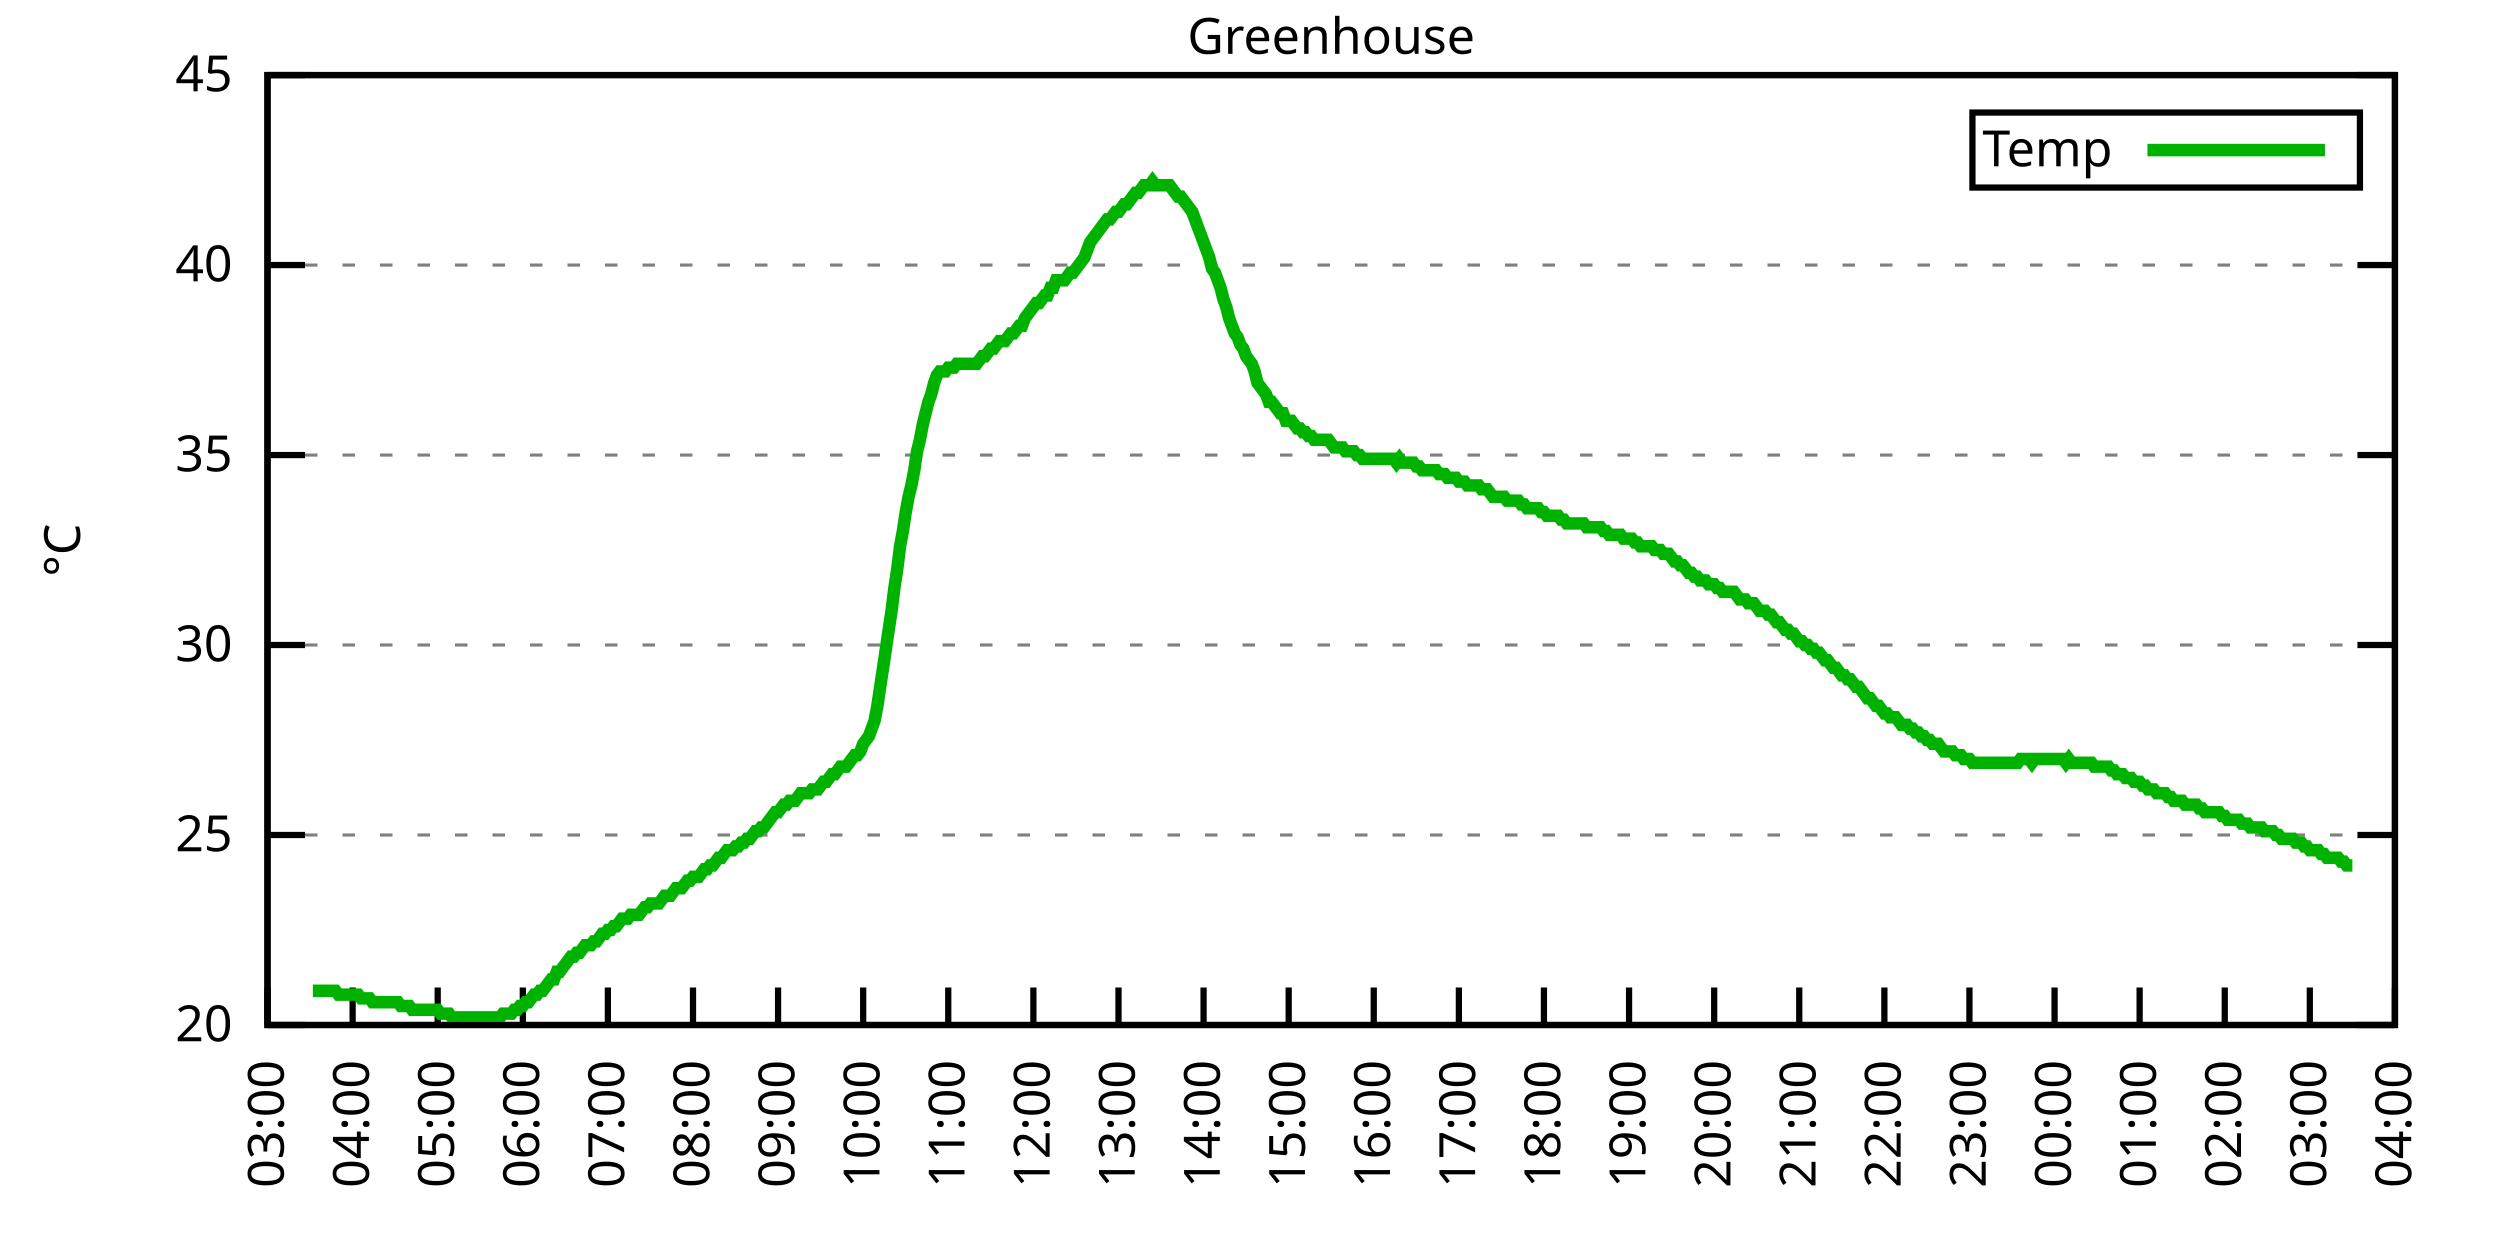
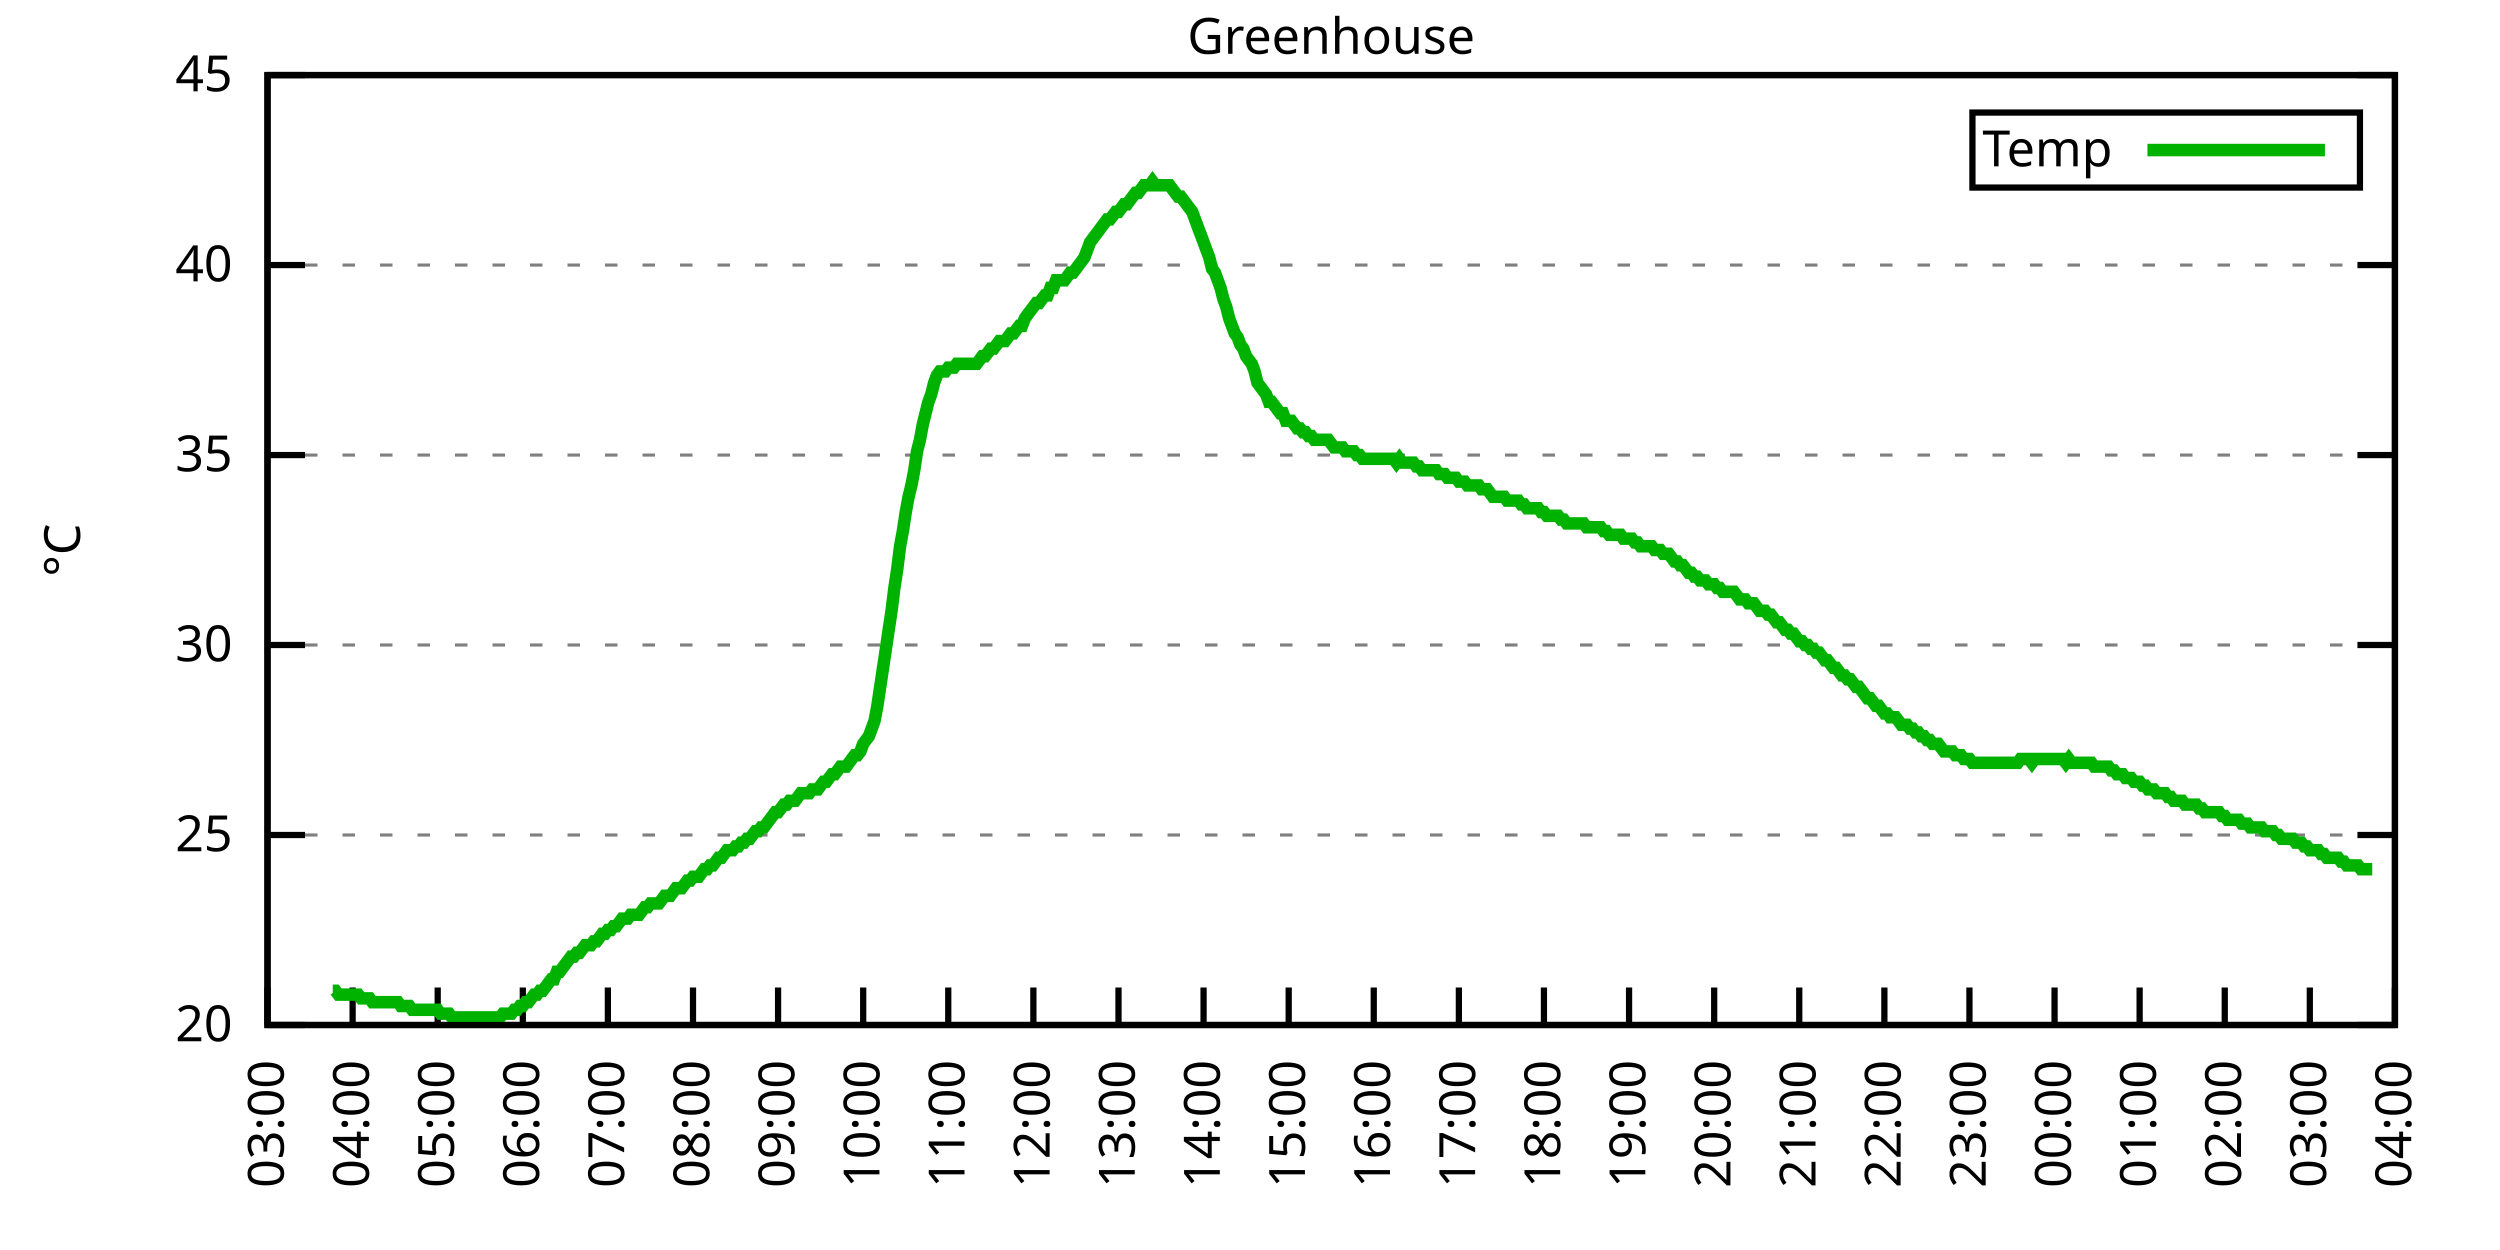
<svg xmlns="http://www.w3.org/2000/svg" xmlns:xlink="http://www.w3.org/1999/xlink" width="400" height="200" viewBox="0 0 400 200">
  <g id="gnuplot_canvas">
    <rect x="0" y="0" width="400" height="200" fill="none" />
    <defs>
      <circle id="gpDot" r="0.5" stroke-width="0.5" stroke="currentColor" />
      <path id="gpPt0" stroke-width="0.333" stroke="currentColor" d="M-1,0 h2 M0,-1 v2" />
      <path id="gpPt1" stroke-width="0.333" stroke="currentColor" d="M-1,-1 L1,1 M1,-1 L-1,1" />
      <path id="gpPt2" stroke-width="0.333" stroke="currentColor" d="M-1,0 L1,0 M0,-1 L0,1 M-1,-1 L1,1 M-1,1 L1,-1" />
      <rect id="gpPt3" stroke-width="0.333" stroke="currentColor" x="-1" y="-1" width="2" height="2" />
      <rect id="gpPt4" stroke-width="0.333" stroke="currentColor" fill="currentColor" x="-1" y="-1" width="2" height="2" />
      <circle id="gpPt5" stroke-width="0.333" stroke="currentColor" cx="0" cy="0" r="1" />
      <use xlink:href="#gpPt5" id="gpPt6" fill="currentColor" stroke="none" />
      <path id="gpPt7" stroke-width="0.333" stroke="currentColor" d="M0,-1.33 L-1.33,0.67 L1.33,0.67 z" />
      <use xlink:href="#gpPt7" id="gpPt8" fill="currentColor" stroke="none" />
      <use xlink:href="#gpPt7" id="gpPt9" stroke="currentColor" transform="rotate(180)" />
      <use xlink:href="#gpPt9" id="gpPt10" fill="currentColor" stroke="none" />
      <use xlink:href="#gpPt3" id="gpPt11" stroke="currentColor" transform="rotate(45)" />
      <use xlink:href="#gpPt11" id="gpPt12" fill="currentColor" stroke="none" />
      <path id="gpPt13" stroke-width="0.333" stroke="currentColor" d="M0,1.330 L1.265,0.411 L0.782,-1.067 L-0.782,-1.076 L-1.265,0.411 z" />
      <use xlink:href="#gpPt13" id="gpPt14" fill="currentColor" stroke="none" />
      <filter id="textbox" filterUnits="objectBoundingBox" x="0" y="0" height="1" width="1">
        <feFlood flood-color="white" flood-opacity="1" result="bgnd" />
        <feComposite in="SourceGraphic" in2="bgnd" operator="atop" />
      </filter>
      <filter id="greybox" filterUnits="objectBoundingBox" x="0" y="0" height="1" width="1">
        <feFlood flood-color="lightgrey" flood-opacity="1" result="grey" />
        <feComposite in="SourceGraphic" in2="grey" operator="atop" />
      </filter>
    </defs>
    <g fill="none" color="white" stroke="currentColor" stroke-width="1.00" stroke-linecap="butt" stroke-linejoin="miter">
</g>
    <g fill="none" color="black" stroke="currentColor" stroke-width="1.00" stroke-linecap="butt" stroke-linejoin="miter">
      <g stroke="none" shape-rendering="crispEdges">
        <polygon fill="rgb(255, 255, 255)" points="42.80,164.00 383.18,164.00 383.18,12.02 42.80,12.02 " />
      </g>
    </g>
    <g fill="none" color="black" stroke="currentColor" stroke-width="1.00" stroke-linecap="butt" stroke-linejoin="miter">
</g>
    <g fill="none" color="black" stroke="black" stroke-width="0.50" stroke-linecap="butt" stroke-linejoin="miter">
</g>
    <g fill="none" color="gray" stroke="currentColor" stroke-width="0.50" stroke-linecap="butt" stroke-linejoin="miter">
      <path stroke="gray" stroke-dasharray="2,4" class="gridline" d="M42.80,164.00 L383.19,164.00  " />
    </g>
    <g fill="none" color="gray" stroke="gray" stroke-width="1.00" stroke-linecap="butt" stroke-linejoin="miter">
</g>
    <g fill="none" color="black" stroke="currentColor" stroke-width="1.00" stroke-linecap="butt" stroke-linejoin="miter">
      <path stroke="black" d="M42.80,164.00 L48.80,164.00 M383.19,164.00 L377.19,164.00  " />
      <g transform="translate(37.20,166.60)" stroke="none" fill="black" font-family="Sans" font-size="8.00" text-anchor="end">
        <text>
          <tspan font-family="Sans"> 20</tspan>
        </text>
      </g>
    </g>
    <g fill="none" color="black" stroke="currentColor" stroke-width="1.00" stroke-linecap="butt" stroke-linejoin="miter">
</g>
    <g fill="none" color="black" stroke="black" stroke-width="0.50" stroke-linecap="butt" stroke-linejoin="miter">
</g>
    <g fill="none" color="gray" stroke="currentColor" stroke-width="0.50" stroke-linecap="butt" stroke-linejoin="miter">
      <path stroke="gray" stroke-dasharray="2,4" class="gridline" d="M42.80,133.60 L383.19,133.60  " />
    </g>
    <g fill="none" color="gray" stroke="gray" stroke-width="1.00" stroke-linecap="butt" stroke-linejoin="miter">
</g>
    <g fill="none" color="black" stroke="currentColor" stroke-width="1.00" stroke-linecap="butt" stroke-linejoin="miter">
      <path stroke="black" d="M42.80,133.60 L48.80,133.60 M383.19,133.60 L377.19,133.60  " />
      <g transform="translate(37.20,136.20)" stroke="none" fill="black" font-family="Sans" font-size="8.00" text-anchor="end">
        <text>
          <tspan font-family="Sans"> 25</tspan>
        </text>
      </g>
    </g>
    <g fill="none" color="black" stroke="currentColor" stroke-width="1.00" stroke-linecap="butt" stroke-linejoin="miter">
</g>
    <g fill="none" color="black" stroke="black" stroke-width="0.50" stroke-linecap="butt" stroke-linejoin="miter">
</g>
    <g fill="none" color="gray" stroke="currentColor" stroke-width="0.50" stroke-linecap="butt" stroke-linejoin="miter">
      <path stroke="gray" stroke-dasharray="2,4" class="gridline" d="M42.80,103.20 L383.19,103.20  " />
    </g>
    <g fill="none" color="gray" stroke="gray" stroke-width="1.00" stroke-linecap="butt" stroke-linejoin="miter">
</g>
    <g fill="none" color="black" stroke="currentColor" stroke-width="1.00" stroke-linecap="butt" stroke-linejoin="miter">
      <path stroke="black" d="M42.80,103.20 L48.80,103.20 M383.19,103.20 L377.19,103.20  " />
      <g transform="translate(37.20,105.80)" stroke="none" fill="black" font-family="Sans" font-size="8.00" text-anchor="end">
        <text>
          <tspan font-family="Sans"> 30</tspan>
        </text>
      </g>
    </g>
    <g fill="none" color="black" stroke="currentColor" stroke-width="1.00" stroke-linecap="butt" stroke-linejoin="miter">
</g>
    <g fill="none" color="black" stroke="black" stroke-width="0.50" stroke-linecap="butt" stroke-linejoin="miter">
</g>
    <g fill="none" color="gray" stroke="currentColor" stroke-width="0.50" stroke-linecap="butt" stroke-linejoin="miter">
      <path stroke="gray" stroke-dasharray="2,4" class="gridline" d="M42.80,72.81 L383.19,72.81  " />
    </g>
    <g fill="none" color="gray" stroke="gray" stroke-width="1.00" stroke-linecap="butt" stroke-linejoin="miter">
</g>
    <g fill="none" color="black" stroke="currentColor" stroke-width="1.00" stroke-linecap="butt" stroke-linejoin="miter">
      <path stroke="black" d="M42.80,72.81 L48.80,72.81 M383.19,72.81 L377.19,72.81  " />
      <g transform="translate(37.20,75.41)" stroke="none" fill="black" font-family="Sans" font-size="8.00" text-anchor="end">
        <text>
          <tspan font-family="Sans"> 35</tspan>
        </text>
      </g>
    </g>
    <g fill="none" color="black" stroke="currentColor" stroke-width="1.00" stroke-linecap="butt" stroke-linejoin="miter">
</g>
    <g fill="none" color="black" stroke="black" stroke-width="0.50" stroke-linecap="butt" stroke-linejoin="miter">
</g>
    <g fill="none" color="gray" stroke="currentColor" stroke-width="0.50" stroke-linecap="butt" stroke-linejoin="miter">
      <path stroke="gray" stroke-dasharray="2,4" class="gridline" d="M42.80,42.41 L383.19,42.41  " />
    </g>
    <g fill="none" color="gray" stroke="gray" stroke-width="1.00" stroke-linecap="butt" stroke-linejoin="miter">
</g>
    <g fill="none" color="black" stroke="currentColor" stroke-width="1.00" stroke-linecap="butt" stroke-linejoin="miter">
      <path stroke="black" d="M42.80,42.41 L48.80,42.41 M383.19,42.41 L377.19,42.41  " />
      <g transform="translate(37.20,45.01)" stroke="none" fill="black" font-family="Sans" font-size="8.00" text-anchor="end">
        <text>
          <tspan font-family="Sans"> 40</tspan>
        </text>
      </g>
    </g>
    <g fill="none" color="black" stroke="currentColor" stroke-width="1.00" stroke-linecap="butt" stroke-linejoin="miter">
</g>
    <g fill="none" color="black" stroke="black" stroke-width="0.50" stroke-linecap="butt" stroke-linejoin="miter">
</g>
    <g fill="none" color="gray" stroke="currentColor" stroke-width="0.50" stroke-linecap="butt" stroke-linejoin="miter">
      <path stroke="gray" stroke-dasharray="2,4" class="gridline" d="M42.80,12.01 L383.19,12.01  " />
    </g>
    <g fill="none" color="gray" stroke="gray" stroke-width="1.00" stroke-linecap="butt" stroke-linejoin="miter">
</g>
    <g fill="none" color="black" stroke="currentColor" stroke-width="1.00" stroke-linecap="butt" stroke-linejoin="miter">
      <path stroke="black" d="M42.80,12.01 L48.80,12.01 M383.19,12.01 L377.19,12.01  " />
      <g transform="translate(37.20,14.61)" stroke="none" fill="black" font-family="Sans" font-size="8.00" text-anchor="end">
        <text>
          <tspan font-family="Sans"> 45</tspan>
        </text>
      </g>
    </g>
    <g fill="none" color="black" stroke="currentColor" stroke-width="1.00" stroke-linecap="butt" stroke-linejoin="miter">
      <path stroke="black" d="M42.80,164.00 L42.80,158.00  " />
      <g transform="translate(45.40,169.60) rotate(270.00)" stroke="none" fill="black" font-family="Sans" font-size="8.00" text-anchor="end">
        <text>
          <tspan font-family="Sans">03:00</tspan>
        </text>
      </g>
    </g>
    <g fill="none" color="black" stroke="currentColor" stroke-width="1.00" stroke-linecap="butt" stroke-linejoin="miter">
      <path stroke="black" d="M56.42,164.00 L56.42,158.00  " />
      <g transform="translate(59.02,169.60) rotate(270.00)" stroke="none" fill="black" font-family="Sans" font-size="8.00" text-anchor="end">
        <text>
          <tspan font-family="Sans">04:00</tspan>
        </text>
      </g>
    </g>
    <g fill="none" color="black" stroke="currentColor" stroke-width="1.00" stroke-linecap="butt" stroke-linejoin="miter">
      <path stroke="black" d="M70.03,164.00 L70.03,158.00  " />
      <g transform="translate(72.63,169.60) rotate(270.00)" stroke="none" fill="black" font-family="Sans" font-size="8.00" text-anchor="end">
        <text>
          <tspan font-family="Sans">05:00</tspan>
        </text>
      </g>
    </g>
    <g fill="none" color="black" stroke="currentColor" stroke-width="1.00" stroke-linecap="butt" stroke-linejoin="miter">
      <path stroke="black" d="M83.65,164.00 L83.65,158.00  " />
      <g transform="translate(86.25,169.60) rotate(270.00)" stroke="none" fill="black" font-family="Sans" font-size="8.00" text-anchor="end">
        <text>
          <tspan font-family="Sans">06:00</tspan>
        </text>
      </g>
    </g>
    <g fill="none" color="black" stroke="currentColor" stroke-width="1.00" stroke-linecap="butt" stroke-linejoin="miter">
      <path stroke="black" d="M97.26,164.00 L97.26,158.00  " />
      <g transform="translate(99.86,169.60) rotate(270.00)" stroke="none" fill="black" font-family="Sans" font-size="8.00" text-anchor="end">
        <text>
          <tspan font-family="Sans">07:00</tspan>
        </text>
      </g>
    </g>
    <g fill="none" color="black" stroke="currentColor" stroke-width="1.00" stroke-linecap="butt" stroke-linejoin="miter">
      <path stroke="black" d="M110.88,164.00 L110.88,158.00  " />
      <g transform="translate(113.48,169.60) rotate(270.00)" stroke="none" fill="black" font-family="Sans" font-size="8.00" text-anchor="end">
        <text>
          <tspan font-family="Sans">08:00</tspan>
        </text>
      </g>
    </g>
    <g fill="none" color="black" stroke="currentColor" stroke-width="1.00" stroke-linecap="butt" stroke-linejoin="miter">
      <path stroke="black" d="M124.49,164.00 L124.49,158.00  " />
      <g transform="translate(127.09,169.60) rotate(270.00)" stroke="none" fill="black" font-family="Sans" font-size="8.00" text-anchor="end">
        <text>
          <tspan font-family="Sans">09:00</tspan>
        </text>
      </g>
    </g>
    <g fill="none" color="black" stroke="currentColor" stroke-width="1.00" stroke-linecap="butt" stroke-linejoin="miter">
      <path stroke="black" d="M138.11,164.00 L138.11,158.00  " />
      <g transform="translate(140.71,169.60) rotate(270.00)" stroke="none" fill="black" font-family="Sans" font-size="8.00" text-anchor="end">
        <text>
          <tspan font-family="Sans">10:00</tspan>
        </text>
      </g>
    </g>
    <g fill="none" color="black" stroke="currentColor" stroke-width="1.00" stroke-linecap="butt" stroke-linejoin="miter">
      <path stroke="black" d="M151.72,164.00 L151.72,158.00  " />
      <g transform="translate(154.32,169.60) rotate(270.00)" stroke="none" fill="black" font-family="Sans" font-size="8.00" text-anchor="end">
        <text>
          <tspan font-family="Sans">11:00</tspan>
        </text>
      </g>
    </g>
    <g fill="none" color="black" stroke="currentColor" stroke-width="1.00" stroke-linecap="butt" stroke-linejoin="miter">
      <path stroke="black" d="M165.34,164.00 L165.34,158.00  " />
      <g transform="translate(167.94,169.60) rotate(270.00)" stroke="none" fill="black" font-family="Sans" font-size="8.00" text-anchor="end">
        <text>
          <tspan font-family="Sans">12:00</tspan>
        </text>
      </g>
    </g>
    <g fill="none" color="black" stroke="currentColor" stroke-width="1.00" stroke-linecap="butt" stroke-linejoin="miter">
      <path stroke="black" d="M178.96,164.00 L178.96,158.00  " />
      <g transform="translate(181.56,169.60) rotate(270.00)" stroke="none" fill="black" font-family="Sans" font-size="8.00" text-anchor="end">
        <text>
          <tspan font-family="Sans">13:00</tspan>
        </text>
      </g>
    </g>
    <g fill="none" color="black" stroke="currentColor" stroke-width="1.00" stroke-linecap="butt" stroke-linejoin="miter">
      <path stroke="black" d="M192.57,164.00 L192.57,158.00  " />
      <g transform="translate(195.17,169.60) rotate(270.00)" stroke="none" fill="black" font-family="Sans" font-size="8.00" text-anchor="end">
        <text>
          <tspan font-family="Sans">14:00</tspan>
        </text>
      </g>
    </g>
    <g fill="none" color="black" stroke="currentColor" stroke-width="1.00" stroke-linecap="butt" stroke-linejoin="miter">
      <path stroke="black" d="M206.19,164.00 L206.19,158.00  " />
      <g transform="translate(208.79,169.60) rotate(270.00)" stroke="none" fill="black" font-family="Sans" font-size="8.00" text-anchor="end">
        <text>
          <tspan font-family="Sans">15:00</tspan>
        </text>
      </g>
    </g>
    <g fill="none" color="black" stroke="currentColor" stroke-width="1.00" stroke-linecap="butt" stroke-linejoin="miter">
      <path stroke="black" d="M219.80,164.00 L219.80,158.00  " />
      <g transform="translate(222.40,169.60) rotate(270.00)" stroke="none" fill="black" font-family="Sans" font-size="8.00" text-anchor="end">
        <text>
          <tspan font-family="Sans">16:00</tspan>
        </text>
      </g>
    </g>
    <g fill="none" color="black" stroke="currentColor" stroke-width="1.00" stroke-linecap="butt" stroke-linejoin="miter">
      <path stroke="black" d="M233.42,164.00 L233.42,158.00  " />
      <g transform="translate(236.02,169.60) rotate(270.00)" stroke="none" fill="black" font-family="Sans" font-size="8.00" text-anchor="end">
        <text>
          <tspan font-family="Sans">17:00</tspan>
        </text>
      </g>
    </g>
    <g fill="none" color="black" stroke="currentColor" stroke-width="1.00" stroke-linecap="butt" stroke-linejoin="miter">
      <path stroke="black" d="M247.03,164.00 L247.03,158.00  " />
      <g transform="translate(249.63,169.60) rotate(270.00)" stroke="none" fill="black" font-family="Sans" font-size="8.00" text-anchor="end">
        <text>
          <tspan font-family="Sans">18:00</tspan>
        </text>
      </g>
    </g>
    <g fill="none" color="black" stroke="currentColor" stroke-width="1.00" stroke-linecap="butt" stroke-linejoin="miter">
      <path stroke="black" d="M260.65,164.00 L260.65,158.00  " />
      <g transform="translate(263.25,169.60) rotate(270.00)" stroke="none" fill="black" font-family="Sans" font-size="8.00" text-anchor="end">
        <text>
          <tspan font-family="Sans">19:00</tspan>
        </text>
      </g>
    </g>
    <g fill="none" color="black" stroke="currentColor" stroke-width="1.00" stroke-linecap="butt" stroke-linejoin="miter">
      <path stroke="black" d="M274.27,164.00 L274.27,158.00  " />
      <g transform="translate(276.87,169.60) rotate(270.00)" stroke="none" fill="black" font-family="Sans" font-size="8.00" text-anchor="end">
        <text>
          <tspan font-family="Sans">20:00</tspan>
        </text>
      </g>
    </g>
    <g fill="none" color="black" stroke="currentColor" stroke-width="1.00" stroke-linecap="butt" stroke-linejoin="miter">
      <path stroke="black" d="M287.88,164.00 L287.88,158.00  " />
      <g transform="translate(290.48,169.60) rotate(270.00)" stroke="none" fill="black" font-family="Sans" font-size="8.00" text-anchor="end">
        <text>
          <tspan font-family="Sans">21:00</tspan>
        </text>
      </g>
    </g>
    <g fill="none" color="black" stroke="currentColor" stroke-width="1.00" stroke-linecap="butt" stroke-linejoin="miter">
      <path stroke="black" d="M301.50,164.00 L301.50,158.00  " />
      <g transform="translate(304.10,169.60) rotate(270.00)" stroke="none" fill="black" font-family="Sans" font-size="8.00" text-anchor="end">
        <text>
          <tspan font-family="Sans">22:00</tspan>
        </text>
      </g>
    </g>
    <g fill="none" color="black" stroke="currentColor" stroke-width="1.00" stroke-linecap="butt" stroke-linejoin="miter">
      <path stroke="black" d="M315.11,164.00 L315.11,158.00  " />
      <g transform="translate(317.71,169.60) rotate(270.00)" stroke="none" fill="black" font-family="Sans" font-size="8.00" text-anchor="end">
        <text>
          <tspan font-family="Sans">23:00</tspan>
        </text>
      </g>
    </g>
    <g fill="none" color="black" stroke="currentColor" stroke-width="1.00" stroke-linecap="butt" stroke-linejoin="miter">
      <path stroke="black" d="M328.73,164.00 L328.73,158.00  " />
      <g transform="translate(331.33,169.60) rotate(270.00)" stroke="none" fill="black" font-family="Sans" font-size="8.00" text-anchor="end">
        <text>
          <tspan font-family="Sans">00:00</tspan>
        </text>
      </g>
    </g>
    <g fill="none" color="black" stroke="currentColor" stroke-width="1.00" stroke-linecap="butt" stroke-linejoin="miter">
      <path stroke="black" d="M342.34,164.00 L342.34,158.00  " />
      <g transform="translate(344.94,169.60) rotate(270.00)" stroke="none" fill="black" font-family="Sans" font-size="8.00" text-anchor="end">
        <text>
          <tspan font-family="Sans">01:00</tspan>
        </text>
      </g>
    </g>
    <g fill="none" color="black" stroke="currentColor" stroke-width="1.00" stroke-linecap="butt" stroke-linejoin="miter">
      <path stroke="black" d="M355.96,164.00 L355.96,158.00  " />
      <g transform="translate(358.56,169.60) rotate(270.00)" stroke="none" fill="black" font-family="Sans" font-size="8.00" text-anchor="end">
        <text>
          <tspan font-family="Sans">02:00</tspan>
        </text>
      </g>
    </g>
    <g fill="none" color="black" stroke="currentColor" stroke-width="1.00" stroke-linecap="butt" stroke-linejoin="miter">
      <path stroke="black" d="M369.57,164.00 L369.57,158.00  " />
      <g transform="translate(372.17,169.60) rotate(270.00)" stroke="none" fill="black" font-family="Sans" font-size="8.00" text-anchor="end">
        <text>
          <tspan font-family="Sans">03:00</tspan>
        </text>
      </g>
    </g>
    <g fill="none" color="black" stroke="currentColor" stroke-width="1.00" stroke-linecap="butt" stroke-linejoin="miter">
      <path stroke="black" d="M383.19,164.00 L383.19,158.00  " />
      <g transform="translate(385.79,169.60) rotate(270.00)" stroke="none" fill="black" font-family="Sans" font-size="8.00" text-anchor="end">
        <text>
          <tspan font-family="Sans">04:00</tspan>
        </text>
      </g>
    </g>
    <g fill="none" color="black" stroke="currentColor" stroke-width="1.00" stroke-linecap="butt" stroke-linejoin="miter">
</g>
    <g fill="none" color="black" stroke="currentColor" stroke-width="1.00" stroke-linecap="butt" stroke-linejoin="miter">
      <path stroke="black" d="M42.80,12.01 L42.80,164.00 L383.19,164.00 L383.19,12.01 L42.80,12.01 Z  " />
    </g>
    <g fill="none" color="black" stroke="currentColor" stroke-width="1.00" stroke-linecap="butt" stroke-linejoin="miter">
</g>
    <g fill="none" color="black" stroke="currentColor" stroke-width="1.00" stroke-linecap="butt" stroke-linejoin="miter">
      <path stroke="black" d="M315.59,30.01 L315.59,18.01 L377.59,18.01 L377.59,30.01 L315.59,30.01 Z  " />
    </g>
    <g id="Greenhouse_plot_1">
      <g fill="none" color="white" stroke="black" stroke-width="2.00" stroke-linecap="butt" stroke-linejoin="miter">
</g>
      <g fill="none" color="black" stroke="currentColor" stroke-width="2.00" stroke-linecap="butt" stroke-linejoin="miter">
        <g transform="translate(337.99,26.61)" stroke="none" fill="black" font-family="Sans" font-size="8.00" text-anchor="end">
          <text>
            <tspan font-family="Sans">Temp</tspan>
          </text>
        </g>
      </g>
      <g fill="none" color="black" stroke="currentColor" stroke-width="2.00" stroke-linecap="butt" stroke-linejoin="miter">
-         <path stroke="rgb(  0, 178,   0)" d="M343.59,24.01 L371.99,24.01 M50.06,158.53 L50.52,158.53 L50.97,158.53 L51.42,158.53 L51.88,158.53 L52.33,158.53   L52.78,158.53 L53.24,158.53 L53.69,158.53 L54.15,159.14 L54.60,159.14 L55.05,159.14 L55.51,159.14 L55.96,159.14   L56.42,159.14 L56.87,159.14 L57.32,159.14 L57.78,159.74 L58.23,159.74 L58.68,159.74 L59.14,159.74 L59.59,160.35   L60.05,160.35 L60.50,160.35 L60.95,160.35 L61.41,160.35 L61.86,160.35 L62.32,160.35 L62.77,160.35 L63.22,160.35   L63.68,160.35 L64.13,160.96 L64.58,160.96 L65.04,160.96 L65.49,160.96 L65.95,161.57 L66.40,161.57 L66.85,161.57   L67.31,161.57 L67.76,161.57 L68.22,161.57 L68.67,161.57 L69.12,161.57 L69.58,161.57 L70.03,161.57 L70.49,162.18   L70.94,162.18 L71.39,162.18 L71.85,162.18 L72.30,162.78 L72.75,162.78 L73.21,162.78 L73.66,162.78 L74.12,162.78   L74.57,162.78 L75.02,162.78 L75.48,162.78 L75.93,162.78 L76.39,162.78 L76.84,162.78 L77.29,162.78 L77.75,162.78   L78.20,162.78 L78.65,162.78 L79.11,162.78 L79.56,162.78 L80.02,162.78 L80.47,162.18 L80.92,162.18 L81.38,162.18   L81.83,162.18 L82.29,161.57 L82.74,161.57 L83.19,160.96 L83.65,160.96 L84.10,160.35 L84.55,160.35 L85.01,159.74   L85.46,159.14 L85.92,159.14 L86.37,158.53 L86.82,158.53 L87.28,157.92 L87.73,157.31 L88.19,156.70 L88.64,156.70   L89.09,155.49 L89.55,155.49 L90.00,154.88 L90.45,154.27 L90.91,153.66 L91.36,153.06 L91.82,153.06 L92.27,152.45   L92.72,152.45 L93.18,151.84 L93.63,151.23 L94.09,151.23 L94.54,151.23 L94.99,150.62 L95.45,150.62 L95.90,150.02   L96.35,149.41 L96.81,149.41 L97.26,148.80 L97.72,148.80 L98.17,148.19 L98.62,148.19 L99.08,147.59 L99.53,146.98   L99.99,146.98 L100.44,146.98 L100.89,146.37 L101.35,146.37 L101.80,146.37 L102.25,146.37 L102.71,145.76 L103.16,145.15   L103.62,145.15 L104.07,144.55 L104.52,144.55 L104.98,144.55 L105.43,144.55 L105.89,143.94 L106.34,143.33 L106.79,143.33   L107.25,143.33 L107.70,142.72 L108.15,142.11 L108.61,142.11 L109.06,142.11 L109.52,141.51 L109.97,140.90 L110.42,140.90   L110.88,140.29 L111.33,140.29 L111.79,140.29 L112.24,139.68 L112.69,139.07 L113.15,139.07 L113.60,138.47 L114.05,138.47   L114.51,137.86 L114.96,137.25 L115.42,137.25 L115.87,136.64 L116.32,136.03 L116.78,136.03 L117.23,136.03 L117.69,135.43   L118.14,135.43 L118.59,134.82 L119.05,134.82 L119.50,134.21 L119.96,134.21 L120.41,133.60 L120.86,132.99 L121.32,132.99   L121.77,132.39 L122.22,132.39 L122.68,131.78 L123.13,131.17 L123.59,130.56 L124.04,129.95 L124.49,129.95 L124.95,129.35   L125.40,128.74 L125.86,128.74 L126.31,128.13 L126.76,128.13 L127.22,128.13 L127.67,127.52 L128.12,126.91 L128.58,126.91   L129.03,126.91 L129.49,126.91 L129.94,126.31 L130.39,126.31 L130.85,126.31 L131.30,125.70 L131.76,125.09 L132.21,125.09   L132.66,124.48 L133.12,123.87 L133.57,123.87 L134.02,123.27 L134.48,122.66 L134.93,122.66 L135.39,122.66 L135.84,122.05   L136.29,121.44 L136.75,120.83 L137.20,120.83 L137.66,120.23 L138.11,119.01 L138.56,118.40 L139.02,117.80 L139.47,116.58   L139.92,115.36 L140.38,112.93 L140.83,109.89 L141.29,106.85 L141.74,103.81 L142.19,100.77 L142.65,97.73 L143.10,94.08   L143.56,91.04 L144.01,87.40 L144.46,84.97 L144.92,81.93 L145.37,79.49 L145.82,77.67 L146.28,75.24 L146.73,72.20   L147.19,70.37 L147.64,67.94 L148.09,66.12 L148.55,64.29 L149.00,63.08 L149.46,61.25 L149.91,60.04 L150.36,59.43   L150.82,59.43 L151.27,59.43 L151.72,58.82 L152.18,58.82 L152.63,58.82 L153.09,58.21 L153.54,58.21 L153.99,58.21   L154.45,58.21 L154.90,58.21 L155.36,58.21 L155.81,58.21 L156.26,58.21 L156.72,57.61 L157.17,57.00 L157.62,57.00   L158.08,56.39 L158.53,55.78 L158.99,55.78 L159.44,55.18 L159.89,54.57 L160.35,54.57 L160.80,54.57 L161.26,53.96   L161.71,53.35 L162.16,53.35 L162.62,52.74 L163.07,52.14 L163.52,52.14 L163.98,50.92 L164.43,50.31 L164.89,49.70   L165.34,49.10 L165.79,48.49 L166.25,48.49 L166.70,47.88 L167.16,47.27 L167.61,47.27 L168.06,46.06 L168.52,46.06   L168.97,44.84 L169.43,44.84 L169.88,44.84 L170.33,44.84 L170.79,44.23 L171.24,43.62 L171.69,43.62 L172.15,43.02   L172.60,42.41 L173.06,41.80 L173.51,41.19 L173.96,39.98 L174.42,38.76 L174.87,38.15 L175.33,37.54 L175.78,36.94   L176.23,36.33 L176.69,35.72 L177.14,35.11 L177.59,35.11 L178.05,34.50 L178.50,33.90 L178.96,33.90 L179.41,33.29   L179.86,32.68 L180.32,32.68 L180.77,32.07 L181.23,31.46 L181.68,30.86 L182.13,30.86 L182.59,30.25 L183.04,29.64   L183.49,29.64 L183.95,29.64 L184.40,29.03 L184.86,29.64 L185.31,29.64 L185.76,29.64 L186.22,29.64 L186.67,29.64   L187.13,29.64 L187.58,30.25 L188.03,30.86 L188.49,31.46 L188.94,31.46 L189.39,32.07 L189.85,32.68 L190.30,33.29   L190.76,33.90 L191.21,35.11 L191.66,36.33 L192.12,37.54 L192.57,38.76 L193.03,39.98 L193.48,41.19 L193.93,43.02   L194.39,43.62 L194.84,44.84 L195.29,46.06 L195.75,47.88 L196.20,49.10 L196.66,50.92 L197.11,52.14 L197.56,53.35   L198.02,53.96 L198.47,55.18 L198.93,55.78 L199.38,57.00 L199.83,57.61 L200.29,58.21 L200.74,59.43 L201.19,61.25   L201.65,61.86 L202.10,62.47 L202.56,63.08 L203.01,64.29 L203.46,64.29 L203.92,64.90 L204.37,65.51 L204.83,66.12   L205.28,66.12 L205.73,67.33 L206.19,67.33 L206.64,67.33 L207.09,67.94 L207.55,68.55 L208.00,68.55 L208.46,69.16   L208.91,69.16 L209.36,69.77 L209.82,69.77 L210.27,70.37 L210.73,70.37 L211.18,70.37 L211.63,70.37 L212.09,70.37   L212.54,70.37 L213.00,70.98 L213.45,71.59 L213.90,71.59 L214.36,71.59 L214.81,71.59 L215.26,72.20 L215.72,72.20   L216.17,72.20 L216.63,72.20 L217.08,72.81 L217.53,72.81 L217.99,73.41 L218.44,73.41 L218.90,73.41 L219.35,73.41   L219.80,73.41 L220.26,73.41 L220.71,73.41 L221.16,73.41 L221.62,73.41 L222.07,73.41 L222.53,73.41 L222.98,73.41   L223.43,74.02 L223.89,73.41 L224.34,74.02 L224.80,74.02 L225.25,74.02 L225.70,74.02 L226.16,74.02 L226.61,74.63   L227.06,74.63 L227.52,75.24 L227.97,75.24 L228.43,75.24 L228.88,75.24 L229.33,75.24 L229.79,75.24 L230.24,75.85   L230.70,75.85 L231.15,75.85 L231.60,76.45 L232.06,76.45 L232.51,76.45 L232.96,76.45 L233.42,77.06 L233.87,77.06   L234.33,77.06 L234.78,77.67 L235.23,77.67 L235.69,77.67 L236.14,77.67 L236.60,77.67 L237.05,78.28 L237.50,78.28   L237.96,78.28 L238.41,78.89 L238.86,79.49 L239.77,79.49 L240.23,79.49 L240.68,79.49 L241.13,80.10 L241.59,80.10   L242.04,80.10 L242.50,80.10 L242.95,80.10 L243.40,80.71 L243.86,80.71 L244.31,81.32 L244.76,81.32 L245.22,81.32   L245.67,81.32 L246.13,81.32 L246.58,81.93 L247.03,81.93 L247.49,82.53 L247.94,82.53 L248.40,82.53 L248.85,82.53   L249.30,82.53 L249.76,83.14 L250.21,83.14 L250.66,83.75 L251.12,83.75 L251.57,83.75 L252.03,83.75 L252.48,83.75   L252.93,83.75 L253.39,83.75 L253.84,84.36 L254.30,84.36 L254.75,84.36 L255.20,84.36 L255.66,84.36 L256.11,84.36   L256.56,84.97 L257.02,84.97 L257.47,85.57 L257.93,85.57 L258.38,85.57 L258.83,85.57 L259.29,85.57 L259.74,86.18   L260.20,86.18 L260.65,86.18 L261.10,86.18 L261.56,86.79 L262.01,86.79 L262.47,87.40 L262.92,87.40 L263.37,87.40   L263.83,87.40 L264.28,87.40 L264.73,88.00 L265.19,88.00 L265.64,88.00 L266.10,88.61 L266.55,88.61 L267.00,88.61   L267.46,89.22 L267.91,89.83 L268.37,89.83 L268.82,90.44 L269.27,90.44 L269.73,91.04 L270.18,91.65 L270.63,91.65   L271.09,92.26 L271.54,92.26 L272.00,92.87 L272.45,92.87 L272.90,92.87 L273.36,93.48 L273.81,93.48 L274.27,93.48   L274.72,94.08 L275.17,94.08 L275.63,94.69 L276.08,94.69 L276.53,94.69 L276.99,94.69 L277.44,94.69 L277.90,95.30   L278.35,95.91 L278.80,95.91 L279.26,95.91 L279.71,96.52 L280.17,96.52 L280.62,96.52 L281.07,97.12 L281.53,97.73   L281.98,97.73 L282.43,97.73 L282.89,98.34 L283.34,98.34 L283.80,98.95 L284.25,99.56 L284.70,99.56 L285.16,100.16   L285.61,100.77 L286.07,100.77 L286.52,101.38 L286.97,101.38 L287.43,101.99 L287.88,102.60 L288.33,102.60 L288.79,103.20   L289.24,103.20 L289.70,103.81 L290.15,103.81 L290.60,104.42 L291.06,104.42 L291.51,105.03 L291.97,105.64 L292.42,105.64   L292.87,106.24 L293.33,106.85 L293.78,106.85 L294.23,107.46 L294.69,108.07 L295.14,108.07 L295.60,108.68 L296.05,108.68   L296.50,109.28 L296.96,109.89 L297.41,109.89 L297.87,110.50 L298.32,111.11 L298.77,111.72 L299.23,111.72 L299.68,112.32   L300.13,112.93 L300.59,112.93 L301.04,113.54 L301.50,114.15 L301.95,114.15 L302.40,114.76 L302.86,114.76 L303.31,114.76   L303.77,115.36 L304.22,115.97 L304.67,115.97 L305.13,115.97 L305.58,116.58 L306.03,116.58 L306.49,117.19 L306.94,117.19   L307.40,117.80 L307.85,117.80 L308.30,118.40 L308.76,118.40 L309.21,119.01 L309.67,119.01 L310.12,119.01 L310.57,119.62   L311.03,120.23 L311.48,120.23 L311.94,120.23 L312.39,120.23 L312.84,120.83 L313.30,120.83 L313.75,120.83 L314.20,121.44   L314.66,121.44 L315.11,121.44 L315.57,122.05 L316.02,122.05 L316.47,122.05 L316.93,122.05 L317.38,122.05 L317.84,122.05   L318.29,122.05 L318.74,122.05 L319.20,122.05 L319.65,122.05 L320.10,122.05 L320.56,122.05 L321.01,122.05 L321.47,122.05   L321.92,122.05 L322.37,122.05 L322.83,122.05 L323.28,121.44 L323.74,121.44 L324.19,121.44 L324.64,121.44 L325.10,122.05   L325.55,121.44 L326.00,121.44 L326.46,121.44 L326.91,121.44 L327.37,121.44 L327.82,121.44 L328.27,121.44 L328.73,121.44   L329.18,121.44 L329.64,121.44 L330.09,121.44 L330.54,122.05 L331.00,121.44 L331.45,122.05 L331.90,122.05 L332.36,122.05   L332.81,122.05 L333.27,122.05 L333.72,122.05 L334.17,122.05 L334.63,122.05 L335.08,122.66 L335.54,122.66 L335.99,122.66   L336.44,122.66 L336.90,122.66 L337.35,122.66 L337.80,123.27 L338.26,123.27 L338.71,123.87 L339.17,123.87 L339.62,123.87   L340.07,124.48 L340.53,124.48 L340.98,124.48 L341.44,125.09 L341.89,125.09 L342.34,125.09 L342.80,125.70 L343.25,125.70   L343.70,126.31 L344.16,126.31 L344.61,126.31 L345.07,126.91 L345.52,126.91 L345.97,126.91 L346.43,126.91 L346.88,127.52   L347.34,127.52 L347.79,128.13 L348.24,128.13 L348.70,128.13 L349.15,128.13 L349.60,128.74 L350.06,128.74 L350.51,128.74   L350.97,128.74 L351.42,128.74 L351.87,129.35 L352.33,129.35 L352.78,129.95 L353.24,129.95 L353.69,129.95 L354.14,129.95   L354.60,129.95 L355.05,129.95 L355.50,130.56 L355.96,130.56 L356.41,131.17 L356.87,131.17 L357.32,131.17 L357.77,131.17   L358.23,131.17 L358.68,131.78 L359.14,131.78 L359.59,131.78 L360.04,132.39 L360.50,132.39 L360.95,132.39 L361.41,132.39   L361.86,132.39 L362.31,132.99 L362.77,132.99 L363.22,132.99 L363.67,132.99 L364.13,133.60 L364.58,133.60 L365.04,134.21   L365.49,134.21 L365.94,134.21 L366.40,134.21 L366.85,134.21 L367.31,134.82 L367.76,134.82 L368.21,134.82 L368.67,135.43   L369.12,135.43 L369.57,136.03 L370.03,136.03 L370.48,136.03 L370.94,136.03 L371.39,136.64 L371.84,136.64 L372.30,137.25   L372.75,137.25 L373.21,137.25 L373.66,137.25 L374.11,137.25 L374.57,137.86 L375.02,137.86 L375.47,138.47 L375.93,138.47   L376.38,138.47  " />
+         <path stroke="rgb(  0, 178,   0)" d="M343.59,24.01 L371.99,24.01 M53.24,158.53 L53.69,158.53 L54.15,159.14 L54.60,159.14 L55.05,159.14 L55.51,159.14   L55.96,159.14 L56.42,159.14 L56.87,159.14 L57.32,159.14 L57.78,159.74 L58.23,159.74 L58.68,159.74 L59.14,159.74   L59.59,160.35 L60.05,160.35 L60.50,160.35 L60.95,160.35 L61.41,160.35 L61.86,160.35 L62.32,160.35 L62.77,160.35   L63.22,160.35 L63.68,160.35 L64.13,160.96 L64.58,160.96 L65.04,160.96 L65.49,160.96 L65.95,161.57 L66.40,161.57   L66.85,161.57 L67.31,161.57 L67.76,161.57 L68.22,161.57 L68.67,161.57 L69.12,161.57 L69.58,161.57 L70.03,161.57   L70.49,162.18 L70.94,162.18 L71.39,162.18 L71.85,162.18 L72.30,162.78 L72.75,162.78 L73.21,162.78 L73.66,162.78   L74.12,162.78 L74.57,162.78 L75.02,162.78 L75.48,162.78 L75.93,162.78 L76.39,162.78 L76.84,162.78 L77.29,162.78   L77.75,162.78 L78.20,162.78 L78.65,162.78 L79.11,162.78 L79.56,162.78 L80.02,162.78 L80.47,162.18 L80.92,162.18   L81.38,162.18 L81.83,162.18 L82.29,161.57 L82.74,161.57 L83.19,160.96 L83.65,160.96 L84.10,160.35 L84.55,160.35   L85.01,159.74 L85.46,159.14 L85.92,159.14 L86.37,158.53 L86.82,158.53 L87.28,157.92 L87.73,157.31 L88.19,156.70   L88.64,156.70 L89.09,155.49 L89.55,155.49 L90.00,154.88 L90.45,154.27 L90.91,153.66 L91.36,153.06 L91.82,153.06   L92.27,152.45 L92.72,152.45 L93.18,151.84 L93.63,151.23 L94.09,151.23 L94.54,151.23 L94.99,150.62 L95.45,150.62   L95.90,150.02 L96.35,149.41 L96.81,149.41 L97.26,148.80 L97.72,148.80 L98.17,148.19 L98.62,148.19 L99.08,147.59   L99.53,146.98 L99.99,146.98 L100.44,146.98 L100.89,146.37 L101.35,146.37 L101.80,146.37 L102.25,146.37 L102.71,145.76   L103.16,145.15 L103.62,145.15 L104.07,144.55 L104.52,144.55 L104.98,144.55 L105.43,144.55 L105.89,143.94 L106.34,143.33   L106.79,143.33 L107.25,143.33 L107.70,142.72 L108.15,142.11 L108.61,142.11 L109.06,142.11 L109.52,141.51 L109.97,140.90   L110.42,140.90 L110.88,140.29 L111.33,140.29 L111.79,140.29 L112.24,139.68 L112.69,139.07 L113.15,139.07 L113.60,138.47   L114.05,138.47 L114.51,137.86 L114.96,137.25 L115.42,137.25 L115.87,136.64 L116.32,136.03 L116.78,136.03 L117.23,136.03   L117.69,135.43 L118.14,135.43 L118.59,134.82 L119.05,134.82 L119.50,134.21 L119.96,134.21 L120.41,133.60 L120.86,132.99   L121.32,132.99 L121.77,132.39 L122.22,132.39 L122.68,131.78 L123.13,131.17 L123.59,130.56 L124.04,129.95 L124.49,129.95   L124.95,129.35 L125.40,128.74 L125.86,128.74 L126.31,128.13 L126.76,128.13 L127.22,128.13 L127.67,127.52 L128.12,126.91   L128.58,126.91 L129.03,126.91 L129.49,126.91 L129.94,126.31 L130.39,126.31 L130.85,126.31 L131.30,125.70 L131.76,125.09   L132.21,125.09 L132.66,124.48 L133.12,123.87 L133.57,123.87 L134.02,123.27 L134.48,122.66 L134.93,122.66 L135.39,122.66   L135.84,122.05 L136.29,121.44 L136.75,120.83 L137.20,120.83 L137.66,120.23 L138.11,119.01 L138.56,118.40 L139.02,117.80   L139.47,116.58 L139.92,115.36 L140.38,112.93 L140.83,109.89 L141.29,106.85 L141.74,103.81 L142.19,100.77 L142.65,97.73   L143.10,94.08 L143.56,91.04 L144.01,87.40 L144.46,84.97 L144.92,81.93 L145.37,79.49 L145.82,77.67 L146.28,75.24   L146.73,72.20 L147.19,70.37 L147.64,67.94 L148.09,66.12 L148.55,64.29 L149.00,63.08 L149.46,61.25 L149.91,60.04   L150.36,59.43 L150.82,59.43 L151.27,59.43 L151.72,58.82 L152.18,58.82 L152.63,58.82 L153.09,58.21 L153.54,58.21   L153.99,58.21 L154.45,58.21 L154.90,58.21 L155.36,58.21 L155.81,58.21 L156.26,58.21 L156.72,57.61 L157.17,57.00   L157.62,57.00 L158.08,56.39 L158.53,55.78 L158.99,55.78 L159.44,55.18 L159.89,54.57 L160.35,54.57 L160.80,54.57   L161.26,53.96 L161.71,53.35 L162.16,53.35 L162.62,52.74 L163.07,52.14 L163.52,52.14 L163.98,50.92 L164.43,50.31   L164.89,49.70 L165.34,49.10 L165.79,48.49 L166.25,48.49 L166.70,47.88 L167.16,47.27 L167.61,47.27 L168.06,46.06   L168.52,46.06 L168.97,44.84 L169.43,44.84 L169.88,44.84 L170.33,44.84 L170.79,44.23 L171.24,43.62 L171.69,43.62   L172.15,43.02 L172.60,42.41 L173.06,41.80 L173.51,41.19 L173.96,39.98 L174.42,38.76 L174.87,38.15 L175.33,37.54   L175.78,36.94 L176.23,36.33 L176.69,35.72 L177.14,35.11 L177.59,35.11 L178.05,34.50 L178.50,33.90 L178.96,33.90   L179.41,33.29 L179.86,32.68 L180.32,32.68 L180.77,32.07 L181.23,31.46 L181.68,30.86 L182.13,30.86 L182.59,30.25   L183.04,29.64 L183.49,29.64 L183.95,29.64 L184.40,29.03 L184.86,29.64 L185.31,29.64 L185.76,29.64 L186.22,29.64   L186.67,29.64 L187.13,29.64 L187.58,30.25 L188.03,30.86 L188.49,31.46 L188.94,31.46 L189.39,32.07 L189.85,32.68   L190.30,33.29 L190.76,33.90 L191.21,35.11 L191.66,36.33 L192.12,37.54 L192.57,38.76 L193.03,39.98 L193.48,41.19   L193.93,43.02 L194.39,43.62 L194.84,44.84 L195.29,46.06 L195.75,47.88 L196.20,49.10 L196.66,50.92 L197.11,52.14   L197.56,53.35 L198.02,53.96 L198.47,55.18 L198.93,55.78 L199.38,57.00 L199.83,57.61 L200.29,58.21 L200.74,59.43   L201.19,61.25 L201.65,61.86 L202.10,62.47 L202.56,63.08 L203.01,64.29 L203.46,64.29 L203.92,64.90 L204.37,65.51   L204.83,66.12 L205.28,66.12 L205.73,67.33 L206.19,67.33 L206.64,67.33 L207.09,67.94 L207.55,68.55 L208.00,68.55   L208.46,69.16 L208.91,69.16 L209.36,69.77 L209.82,69.77 L210.27,70.37 L210.73,70.37 L211.18,70.37 L211.63,70.37   L212.09,70.37 L212.54,70.37 L213.00,70.98 L213.45,71.59 L213.90,71.59 L214.36,71.59 L214.81,71.59 L215.26,72.20   L215.72,72.20 L216.17,72.20 L216.63,72.20 L217.08,72.81 L217.53,72.81 L217.99,73.41 L218.44,73.41 L218.90,73.41   L219.35,73.41 L219.80,73.41 L220.26,73.41 L220.71,73.41 L221.16,73.41 L221.62,73.41 L222.07,73.41 L222.53,73.41   L222.98,73.41 L223.43,74.02 L223.89,73.41 L224.34,74.02 L224.80,74.02 L225.25,74.02 L225.70,74.02 L226.16,74.02   L226.61,74.63 L227.06,74.63 L227.52,75.24 L227.97,75.24 L228.43,75.24 L228.88,75.24 L229.33,75.24 L229.79,75.24   L230.24,75.85 L230.70,75.85 L231.15,75.85 L231.60,76.45 L232.06,76.45 L232.51,76.45 L232.96,76.45 L233.42,77.06   L233.87,77.06 L234.33,77.06 L234.78,77.67 L235.23,77.67 L235.69,77.67 L236.14,77.67 L236.60,77.67 L237.05,78.28   L237.50,78.28 L237.96,78.28 L238.41,78.89 L238.86,79.49 L239.77,79.49 L240.23,79.49 L240.68,79.49 L241.13,80.10   L241.59,80.10 L242.04,80.10 L242.50,80.10 L242.95,80.10 L243.40,80.71 L243.86,80.71 L244.31,81.32 L244.76,81.32   L245.22,81.32 L245.67,81.32 L246.13,81.32 L246.58,81.93 L247.03,81.93 L247.49,82.53 L247.94,82.53 L248.40,82.53   L248.85,82.53 L249.30,82.53 L249.76,83.14 L250.21,83.14 L250.66,83.75 L251.12,83.75 L251.57,83.75 L252.03,83.75   L252.48,83.75 L252.93,83.75 L253.39,83.75 L253.84,84.36 L254.30,84.36 L254.75,84.36 L255.20,84.36 L255.66,84.36   L256.11,84.36 L256.56,84.97 L257.02,84.97 L257.47,85.57 L257.93,85.57 L258.38,85.57 L258.83,85.57 L259.29,85.57   L259.74,86.18 L260.20,86.18 L260.65,86.18 L261.10,86.18 L261.56,86.79 L262.01,86.79 L262.47,87.40 L262.92,87.40   L263.37,87.40 L263.83,87.40 L264.28,87.40 L264.73,88.00 L265.19,88.00 L265.64,88.00 L266.10,88.61 L266.55,88.61   L267.00,88.61 L267.46,89.22 L267.91,89.83 L268.37,89.83 L268.82,90.44 L269.27,90.44 L269.73,91.04 L270.18,91.65   L270.63,91.65 L271.09,92.26 L271.54,92.26 L272.00,92.87 L272.45,92.87 L272.90,92.87 L273.36,93.48 L273.81,93.48   L274.27,93.48 L274.72,94.08 L275.17,94.08 L275.63,94.69 L276.08,94.69 L276.53,94.69 L276.99,94.69 L277.44,94.69   L277.90,95.30 L278.35,95.91 L278.80,95.91 L279.26,95.91 L279.71,96.52 L280.17,96.52 L280.62,96.52 L281.07,97.12   L281.53,97.73 L281.98,97.73 L282.43,97.73 L282.89,98.34 L283.34,98.34 L283.80,98.95 L284.25,99.56 L284.70,99.56   L285.16,100.16 L285.61,100.77 L286.07,100.77 L286.52,101.38 L286.97,101.38 L287.43,101.99 L287.88,102.60 L288.33,102.60   L288.79,103.20 L289.24,103.20 L289.70,103.81 L290.15,103.81 L290.60,104.42 L291.06,104.42 L291.51,105.03 L291.97,105.64   L292.42,105.64 L292.87,106.24 L293.33,106.85 L293.78,106.85 L294.23,107.46 L294.69,108.07 L295.14,108.07 L295.60,108.68   L296.05,108.68 L296.50,109.28 L296.96,109.89 L297.41,109.89 L297.87,110.50 L298.32,111.11 L298.77,111.72 L299.23,111.72   L299.68,112.32 L300.13,112.93 L300.59,112.93 L301.04,113.54 L301.50,114.15 L301.95,114.15 L302.40,114.76 L302.86,114.76   L303.31,114.76 L303.77,115.36 L304.22,115.97 L304.67,115.97 L305.13,115.97 L305.58,116.58 L306.03,116.58 L306.49,117.19   L306.94,117.19 L307.40,117.80 L307.85,117.80 L308.30,118.40 L308.76,118.40 L309.21,119.01 L309.67,119.01 L310.12,119.01   L310.57,119.62 L311.03,120.23 L311.48,120.23 L311.94,120.23 L312.39,120.23 L312.84,120.83 L313.30,120.83 L313.75,120.83   L314.20,121.44 L314.66,121.44 L315.11,121.44 L315.57,122.05 L316.02,122.05 L316.47,122.05 L316.93,122.05 L317.38,122.05   L317.84,122.05 L318.29,122.05 L318.74,122.05 L319.20,122.05 L319.65,122.05 L320.10,122.05 L320.56,122.05 L321.01,122.05   L321.47,122.05 L321.92,122.05 L322.37,122.05 L322.83,122.05 L323.28,121.44 L323.74,121.44 L324.19,121.44 L324.64,121.44   L325.10,122.05 L325.55,121.44 L326.00,121.44 L326.46,121.44 L326.91,121.44 L327.37,121.44 L327.82,121.44 L328.27,121.44   L328.73,121.44 L329.18,121.44 L329.64,121.44 L330.09,121.44 L330.54,122.05 L331.00,121.44 L331.45,122.05 L331.90,122.05   L332.36,122.05 L332.81,122.05 L333.27,122.05 L333.72,122.05 L334.17,122.05 L334.63,122.05 L335.08,122.66 L335.54,122.66   L335.99,122.66 L336.44,122.66 L336.90,122.66 L337.35,122.66 L337.80,123.27 L338.26,123.27 L338.71,123.87 L339.17,123.87   L339.62,123.87 L340.07,124.48 L340.53,124.48 L340.98,124.48 L341.44,125.09 L341.89,125.09 L342.34,125.09 L342.80,125.70   L343.25,125.70 L343.70,126.31 L344.16,126.31 L344.61,126.31 L345.07,126.91 L345.52,126.91 L345.97,126.91 L346.43,126.91   L346.88,127.52 L347.34,127.52 L347.79,128.13 L348.24,128.13 L348.70,128.13 L349.15,128.13 L349.60,128.74 L350.06,128.74   L350.51,128.74 L350.97,128.74 L351.42,128.74 L351.87,129.35 L352.33,129.35 L352.78,129.95 L353.24,129.95 L353.69,129.95   L354.14,129.95 L354.60,129.95 L355.05,129.95 L355.50,130.56 L355.96,130.56 L356.41,131.17 L356.87,131.17 L357.32,131.17   L357.77,131.17 L358.23,131.17 L358.68,131.78 L359.14,131.78 L359.59,131.78 L360.04,132.39 L360.50,132.39 L360.95,132.39   L361.41,132.39 L361.86,132.39 L362.31,132.99 L362.77,132.99 L363.22,132.99 L363.67,132.99 L364.13,133.60 L364.58,133.60   L365.04,134.21 L365.49,134.21 L365.94,134.21 L366.40,134.21 L366.85,134.21 L367.31,134.82 L367.76,134.82 L368.21,134.82   L368.67,135.43 L369.12,135.43 L369.57,136.03 L370.03,136.03 L370.48,136.03 L370.94,136.03 L371.39,136.64 L371.84,136.64   L372.30,137.25 L372.75,137.25 L373.21,137.25 L373.66,137.25 L374.11,137.25 L374.57,137.86 L375.02,137.86 L375.47,138.47   L375.93,138.47 L376.38,138.47 L376.84,138.47 L377.29,138.47 L377.74,139.07 L378.20,139.07 L378.65,139.07 L379.11,139.07   L379.56,139.07  " />
      </g>
    </g>
    <g fill="none" color="black" stroke="currentColor" stroke-width="2.00" stroke-linecap="butt" stroke-linejoin="miter">
</g>
    <g fill="none" color="black" stroke="black" stroke-width="1.00" stroke-linecap="butt" stroke-linejoin="miter">
</g>
    <g fill="none" color="black" stroke="currentColor" stroke-width="1.00" stroke-linecap="butt" stroke-linejoin="miter">
      <path stroke="black" d="M42.80,12.01 L42.80,164.00 L383.19,164.00 L383.19,12.01 L42.80,12.01 Z  " />
      <g transform="translate(12.80,88.01) rotate(270.00)" stroke="none" fill="black" font-family="Sans" font-size="8.00" text-anchor="middle">
        <text>
          <tspan font-family="Sans">°C</tspan>
        </text>
      </g>
    </g>
    <g fill="none" color="black" stroke="currentColor" stroke-width="1.00" stroke-linecap="butt" stroke-linejoin="miter">
</g>
    <g fill="none" color="black" stroke="currentColor" stroke-width="1.00" stroke-linecap="butt" stroke-linejoin="miter">
      <g transform="translate(212.99,8.61)" stroke="none" fill="black" font-family="Sans" font-size="8.00" text-anchor="middle">
        <text>
          <tspan font-family="Sans">Greenhouse</tspan>
        </text>
      </g>
    </g>
    <g fill="none" color="black" stroke="currentColor" stroke-width="1.00" stroke-linecap="butt" stroke-linejoin="miter">
</g>
  </g>
</svg>
